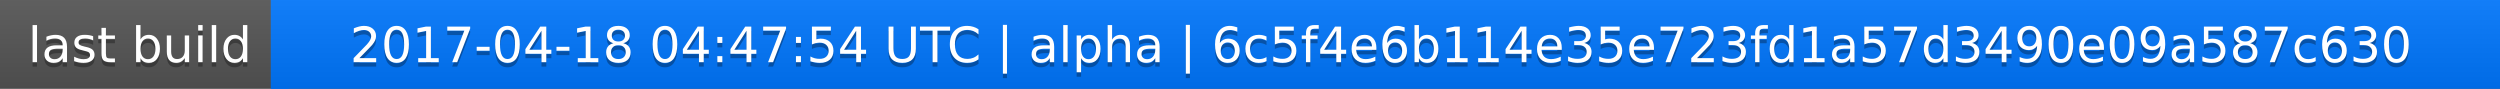
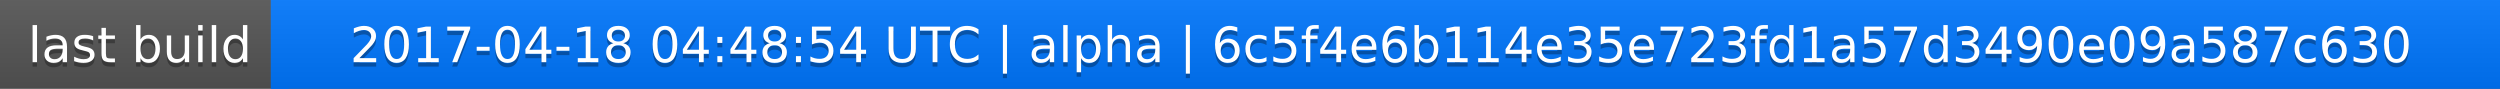
<svg xmlns="http://www.w3.org/2000/svg" width="563" height="20">
  <linearGradient id="a" x2="0" y2="100%">
    <stop offset="0" stop-color="#bbb" stop-opacity=".1" />
    <stop offset="1" stop-opacity=".1" />
  </linearGradient>
  <rect rx="0" width="563" height="20" fill="#555" />
  <rect rx="0" x="61" width="502" height="20" fill="#07f" />
  <path fill="#07f" d="M61 0h4v20h-4z" />
  <rect rx="0" width="563" height="20" fill="url(#a)" />
  <g fill="#fff" text-anchor="middle" font-family="DejaVu Sans,Verdana,Geneva,sans-serif" font-size="11">
    <text x="31.5" y="15" fill="#010101" fill-opacity=".3">last build</text>
    <text x="31.5" y="14">last build</text>
-     <text x="311" y="15" fill="#010101" fill-opacity=".3">2017-04-18 04:47:54 UTC | alpha | 6c5f4e6b114e35e723fd1a57d3490e09a587c630</text>
-     <text x="311" y="14">2017-04-18 04:47:54 UTC | alpha | 6c5f4e6b114e35e723fd1a57d3490e09a587c630</text>
+     <text x="311" y="15" fill="#010101" fill-opacity=".3">2017-04-18 04:48:54 UTC | alpha | 6c5f4e6b114e35e723fd1a57d3490e09a587c630</text>
+     <text x="311" y="14">2017-04-18 04:48:54 UTC | alpha | 6c5f4e6b114e35e723fd1a57d3490e09a587c630</text>
  </g>
</svg>
